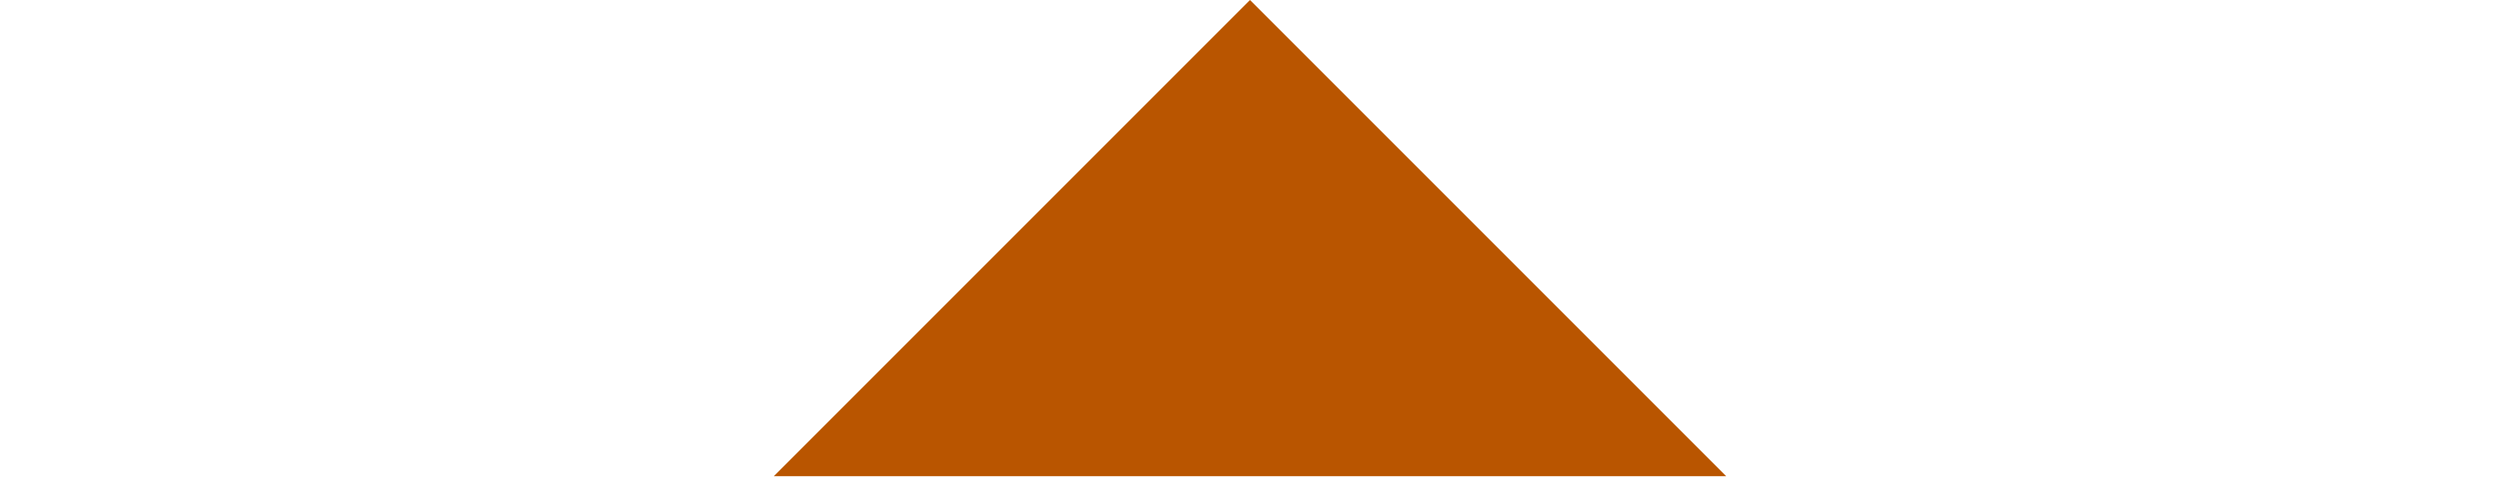
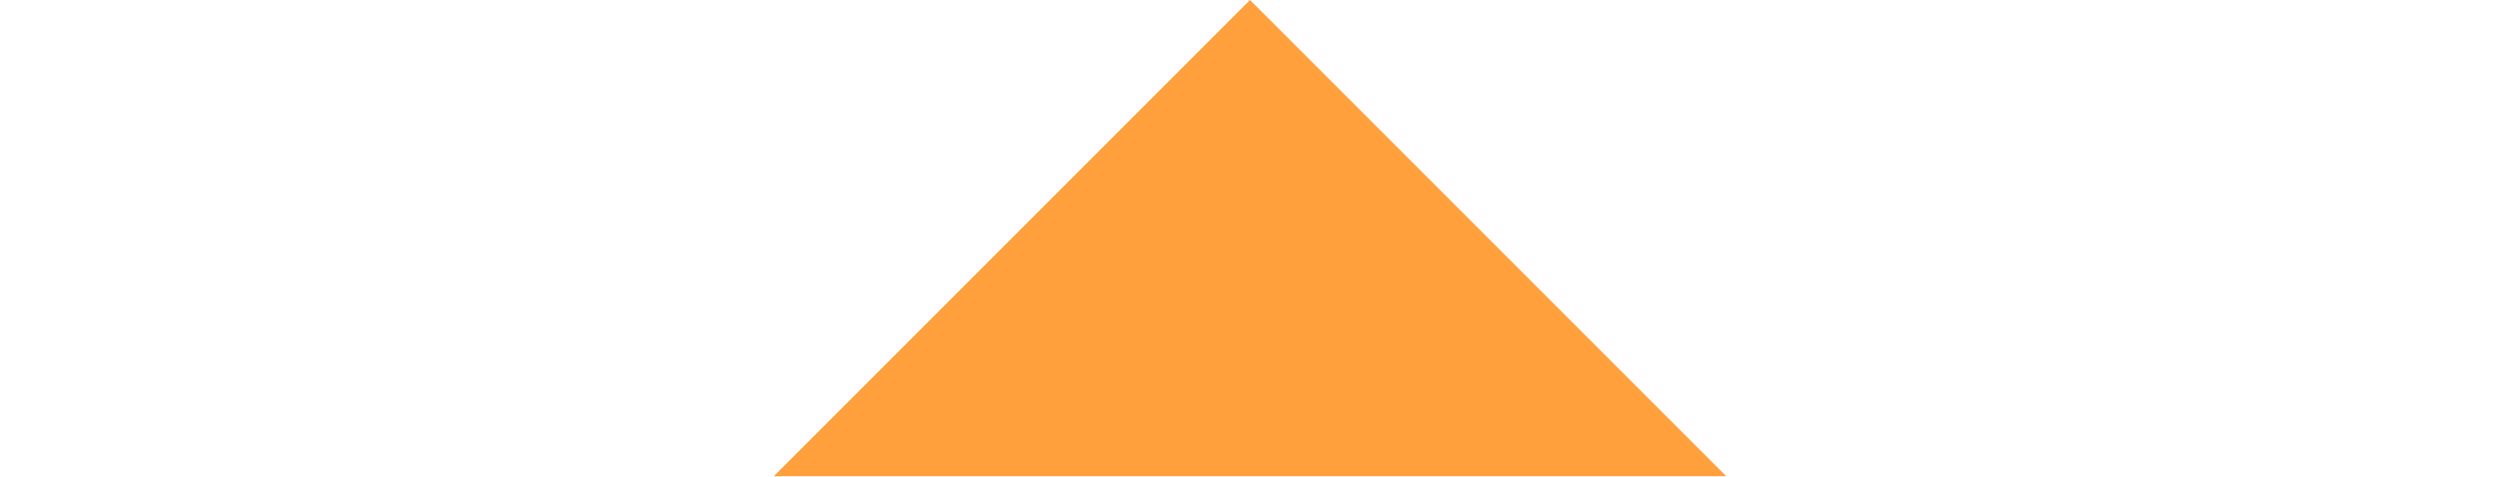
<svg xmlns="http://www.w3.org/2000/svg" width="21" height="4" viewBox="0 0 21 4">
-   <path fill="#B95500" d="m6.5 4 4-4 4 4z" />
+   <path fill="#ffa03c" d="m6.5 4 4-4 4 4z" />
</svg>
